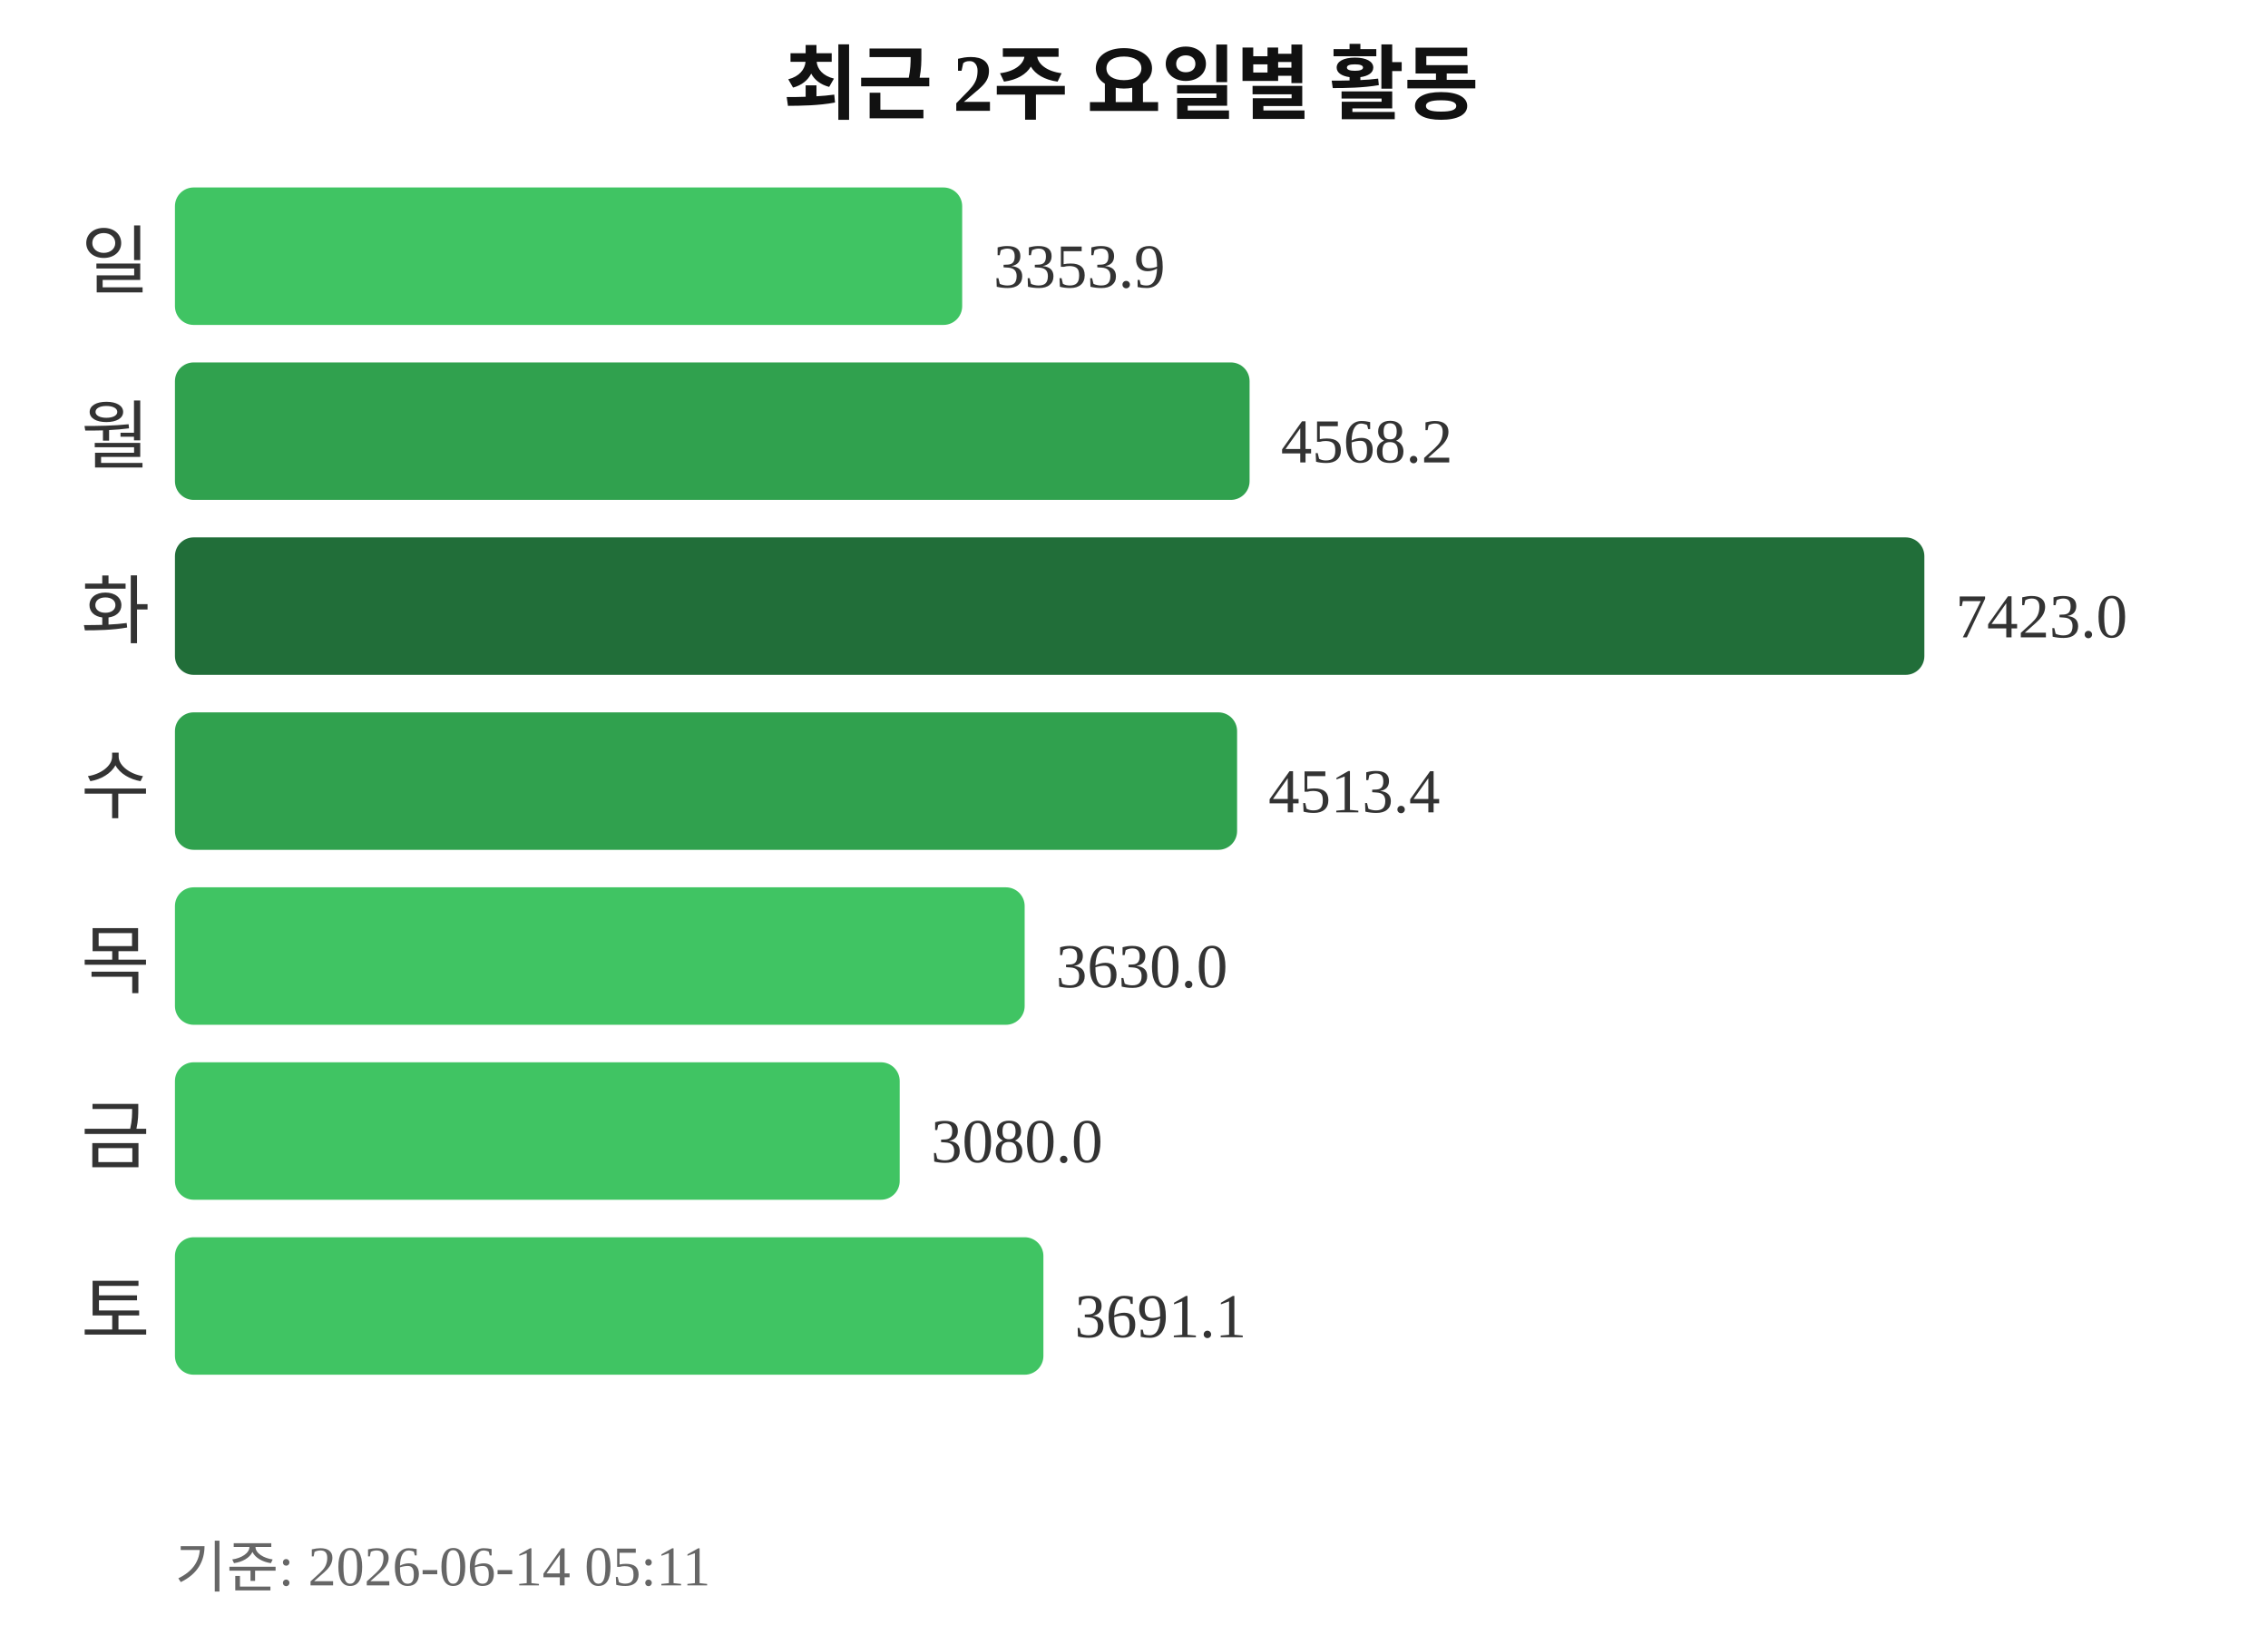
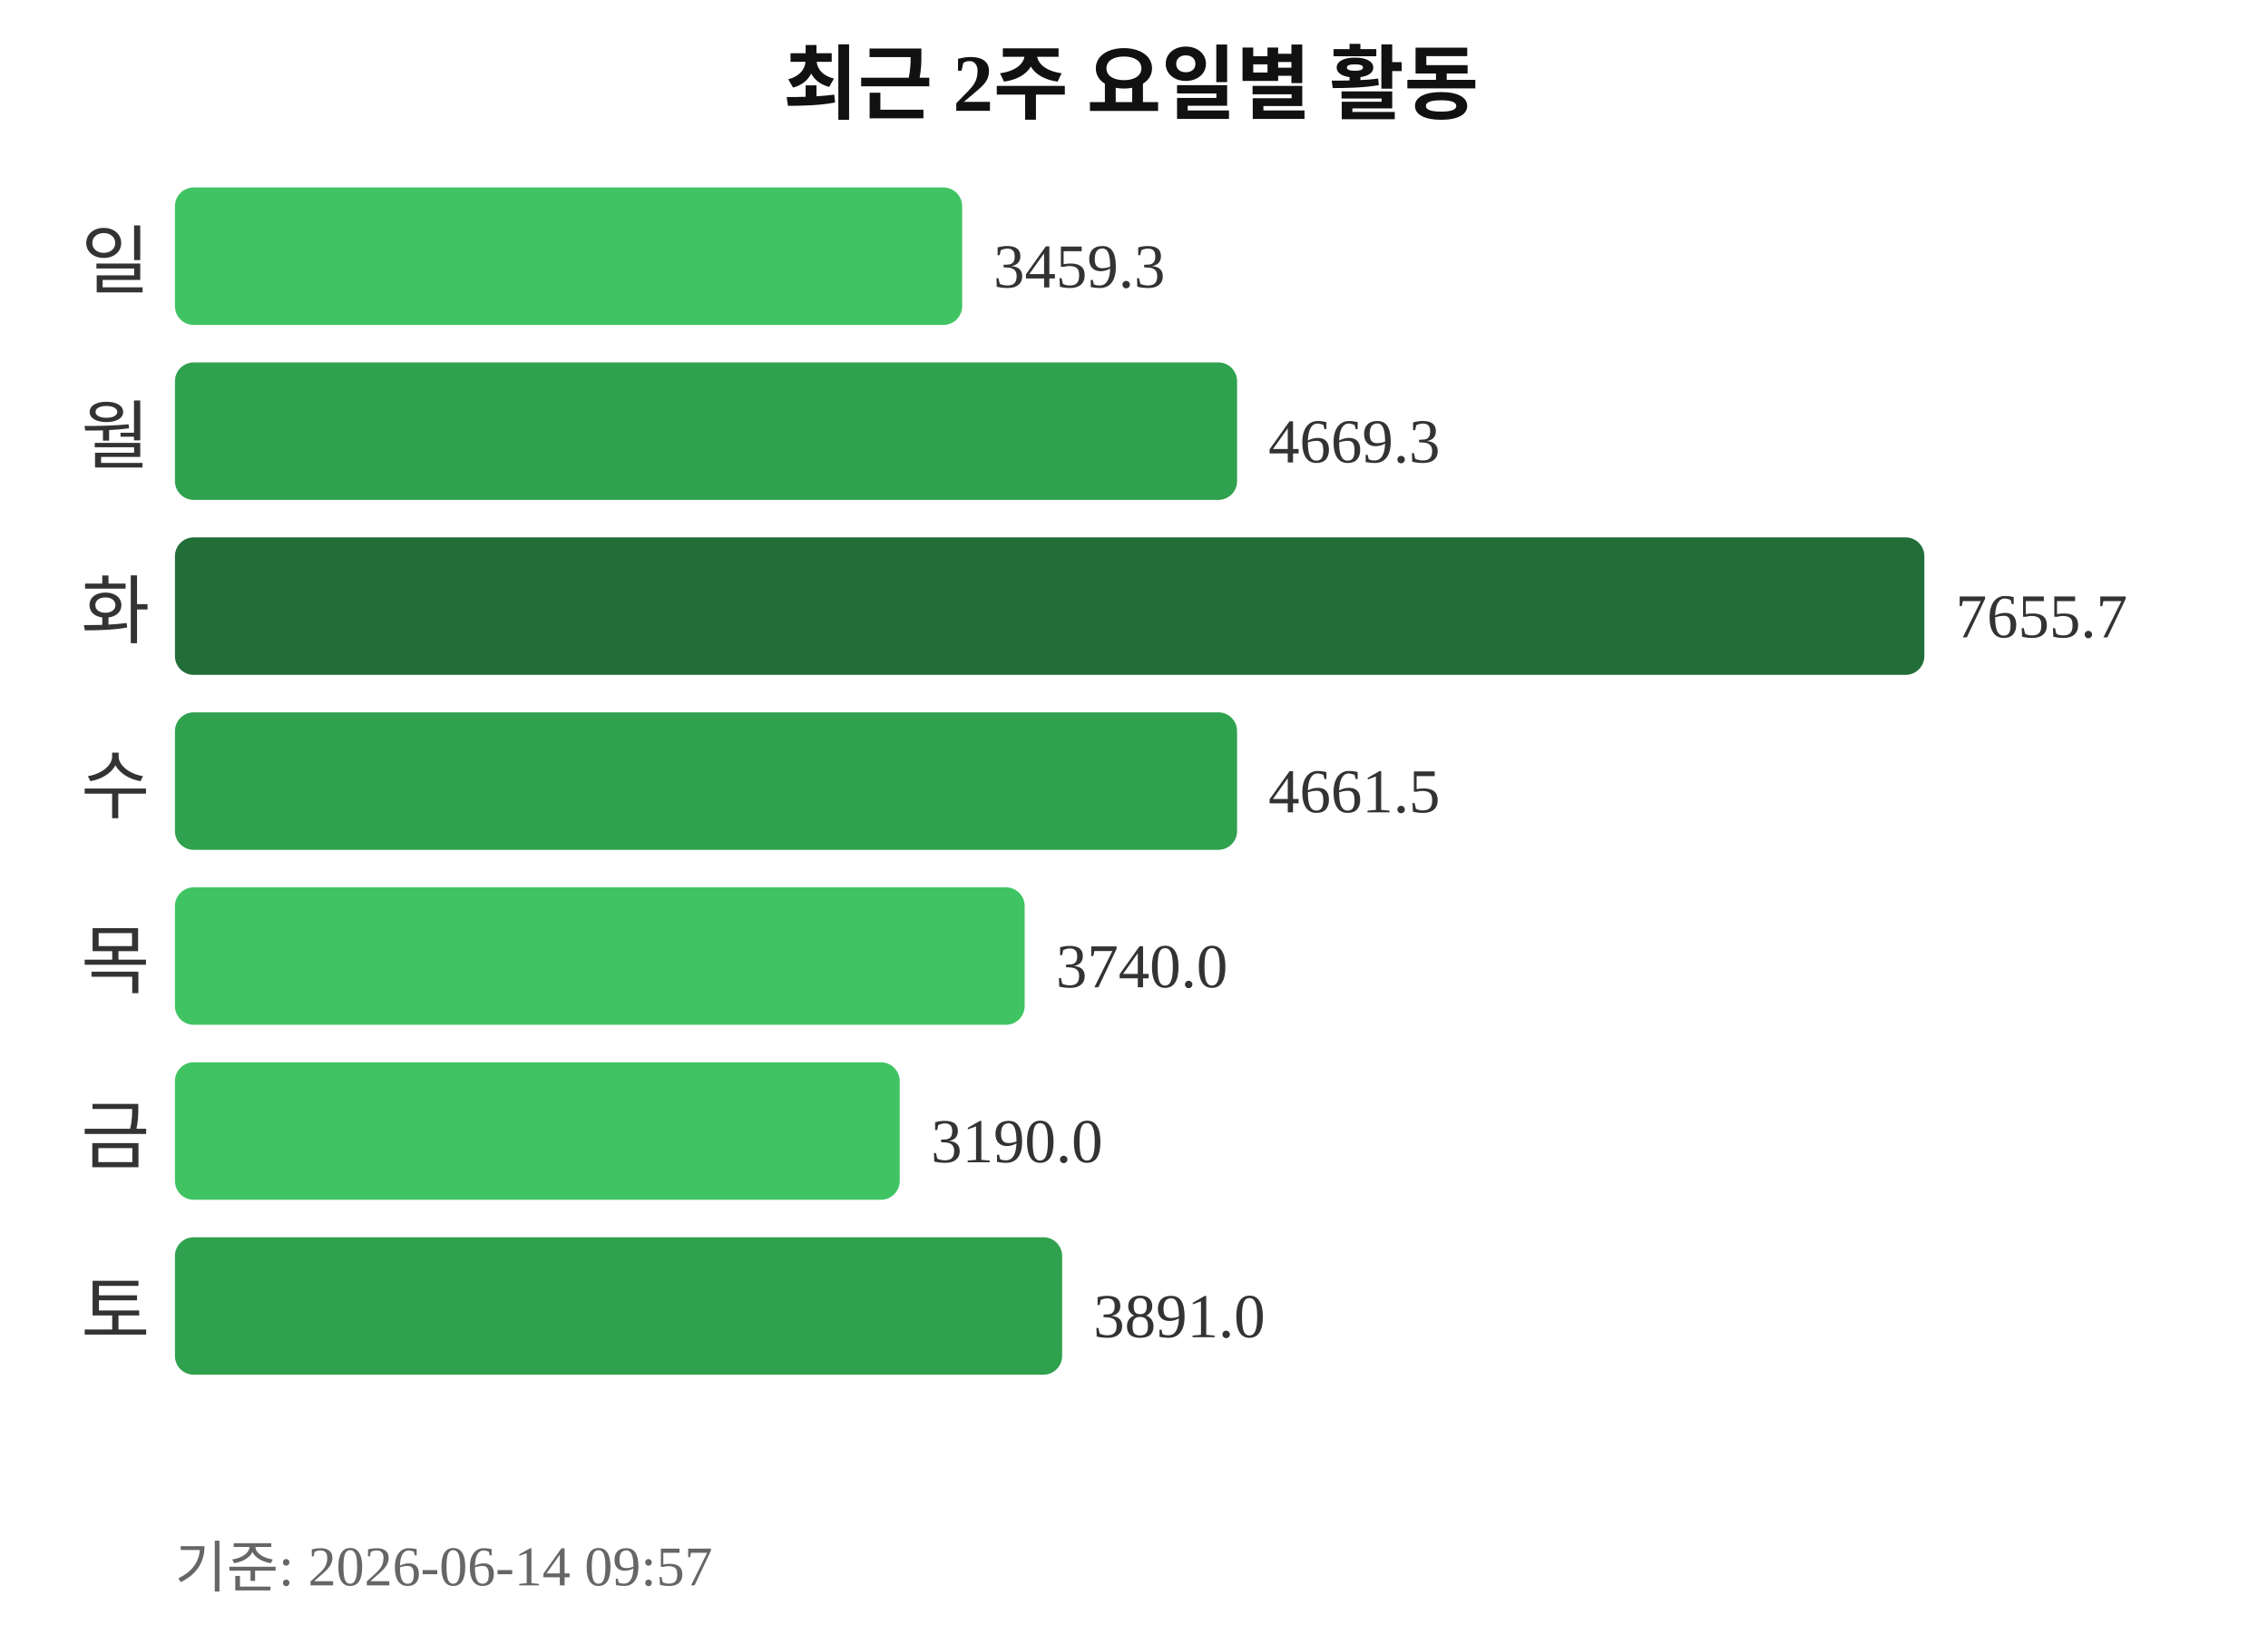
<svg xmlns="http://www.w3.org/2000/svg" width="363" height="260">
  <text x="181" y="18" text-anchor="middle" font-size="13" font-weight="bold" fill="#111111">최근 2주 요일별 활동</text>
  <text x="24" y="46" text-anchor="end" font-size="12" fill="#333333">일</text>
  <rect x="28" y="30" width="126" height="22" rx="3" fill="#40c463" />
-   <text x="159" y="46" font-size="10" fill="#333333">3353.9</text>
+   <text x="159" y="46" font-size="10" fill="#333333">3459.3</text>
  <text x="24" y="74" text-anchor="end" font-size="12" fill="#333333">월</text>
-   <rect x="28" y="58" width="172" height="22" rx="3" fill="#30a14e" />
-   <text x="205" y="74" font-size="10" fill="#333333">4568.2</text>
+   <rect x="28" y="58" width="170" height="22" rx="3" fill="#30a14e" />
+   <text x="203" y="74" font-size="10" fill="#333333">4669.3</text>
  <text x="24" y="102" text-anchor="end" font-size="12" fill="#333333">화</text>
  <rect x="28" y="86" width="280" height="22" rx="3" fill="#216e39" />
-   <text x="313" y="102" font-size="10" fill="#333333">7423.0</text>
+   <text x="313" y="102" font-size="10" fill="#333333">7655.7</text>
  <text x="24" y="130" text-anchor="end" font-size="12" fill="#333333">수</text>
  <rect x="28" y="114" width="170" height="22" rx="3" fill="#30a14e" />
-   <text x="203" y="130" font-size="10" fill="#333333">4513.4</text>
+   <text x="203" y="130" font-size="10" fill="#333333">4661.5</text>
  <text x="24" y="158" text-anchor="end" font-size="12" fill="#333333">목</text>
  <rect x="28" y="142" width="136" height="22" rx="3" fill="#40c463" />
-   <text x="169" y="158" font-size="10" fill="#333333">3630.0</text>
+   <text x="169" y="158" font-size="10" fill="#333333">3740.0</text>
  <text x="24" y="186" text-anchor="end" font-size="12" fill="#333333">금</text>
  <rect x="28" y="170" width="116" height="22" rx="3" fill="#40c463" />
-   <text x="149" y="186" font-size="10" fill="#333333">3080.0</text>
+   <text x="149" y="186" font-size="10" fill="#333333">3190.0</text>
  <text x="24" y="214" text-anchor="end" font-size="12" fill="#333333">토</text>
-   <rect x="28" y="198" width="139" height="22" rx="3" fill="#40c463" />
-   <text x="172" y="214" font-size="10" fill="#333333">3691.1</text>
-   <text x="28" y="254" font-size="9" fill="#666666">기준: 2026-06-14 05:11</text>
+   <rect x="28" y="198" width="142" height="22" rx="3" fill="#30a14e" />
+   <text x="175" y="214" font-size="10" fill="#333333">3891.0</text>
+   <text x="28" y="254" font-size="9" fill="#666666">기준: 2026-06-14 09:57</text>
</svg>
